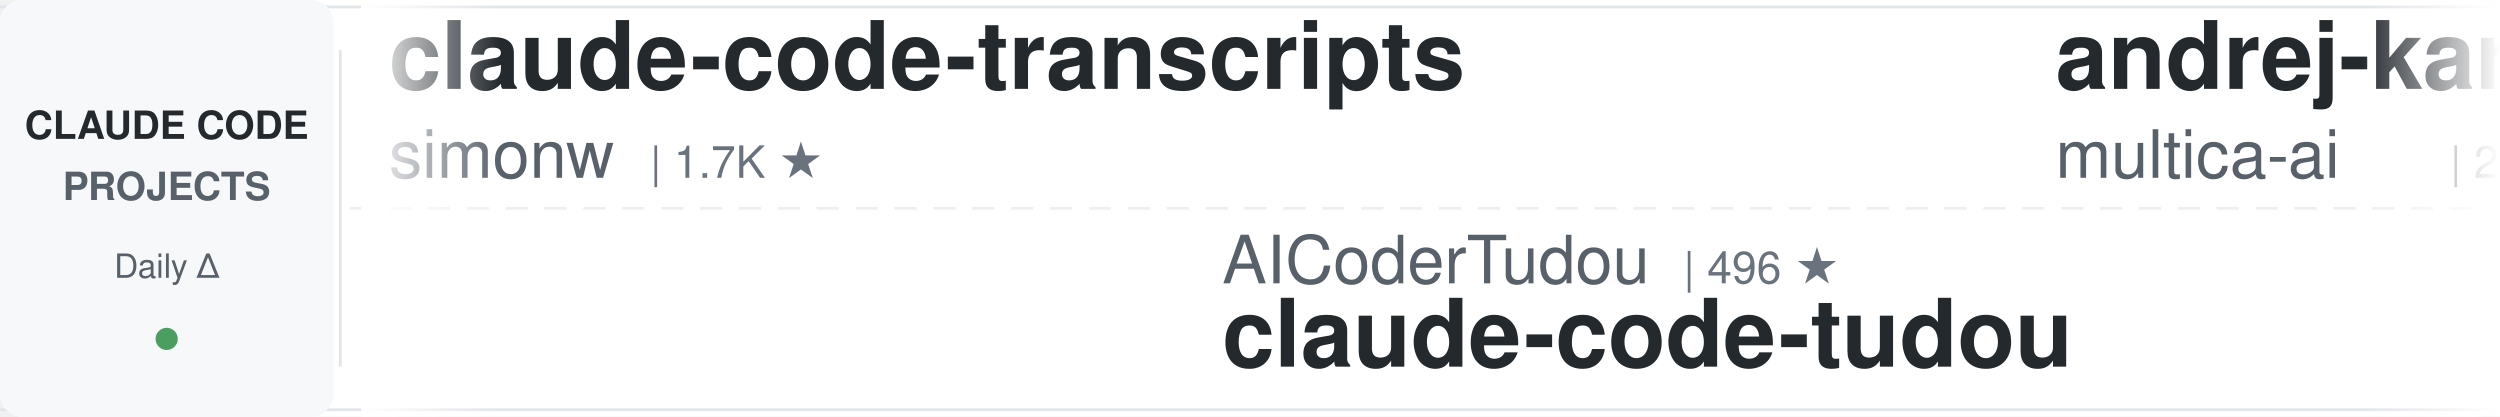
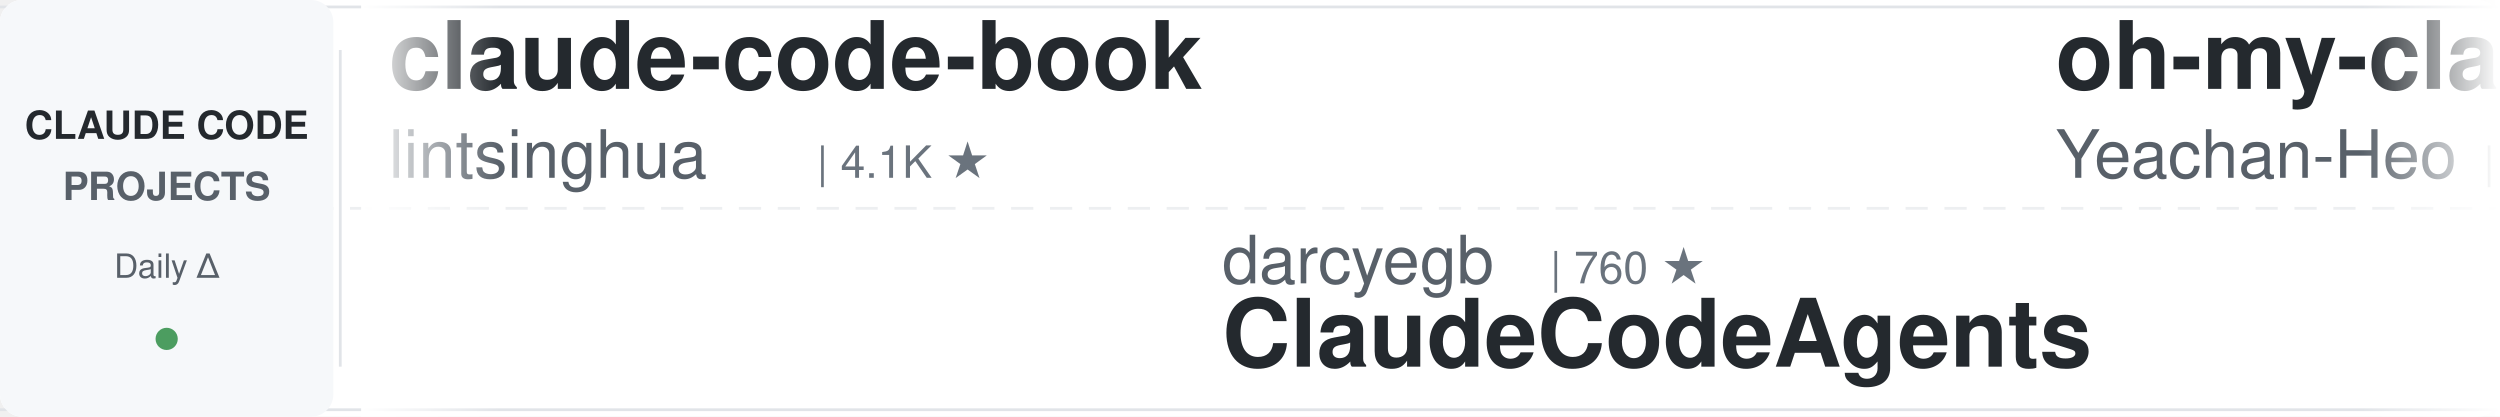
<svg xmlns="http://www.w3.org/2000/svg" width="900" height="150">
  <defs>
    <linearGradient id="leftFade" x1="0%" y1="0%" x2="100%" y2="0%">
      <stop offset="0%" style="stop-color:#ffffff;stop-opacity:1" />
      <stop offset="100%" style="stop-color:#ffffff;stop-opacity:0" />
    </linearGradient>
    <linearGradient id="rightFade" x1="0%" y1="0%" x2="100%" y2="0%">
      <stop offset="0%" style="stop-color:#ffffff;stop-opacity:0" />
      <stop offset="100%" style="stop-color:#ffffff;stop-opacity:1" />
    </linearGradient>
  </defs>
  <rect width="900" height="150" fill="#ffffff" rx="8" />
  <rect x="0" y="2" width="900" height="1" fill="#e1e4e8" />
  <rect x="0" y="147" width="900" height="1" fill="#e1e4e8" />
  <line x1="0" y1="75" x2="900" y2="75" stroke="#e1e4e8" stroke-width="1" stroke-dasharray="8 6" opacity="0.6" />
  <rect x="0" y="0" width="120" height="150" fill="#f6f8fa" rx="8" />
  <text x="60" y="50" font-family="-apple-system, BlinkMacSystemFont, 'Segoe UI', Helvetica, Arial, sans-serif" font-size="14" font-weight="600" fill="#24292e" text-anchor="middle">CLAUDE CODE</text>
  <text x="60" y="72" font-family="-apple-system, BlinkMacSystemFont, 'Segoe UI', Helvetica, Arial, sans-serif" font-size="14" font-weight="600" fill="#586069" text-anchor="middle">PROJECTS</text>
  <text x="60" y="100" font-family="-apple-system, BlinkMacSystemFont, 'Segoe UI', Helvetica, Arial, sans-serif" font-size="12" font-weight="500" fill="#586069" text-anchor="middle">Daily Δ</text>
  <circle cx="60" cy="122" r="4" fill="#22863a" opacity="0.8" />
  <rect x="122" y="18" width="1" height="114" fill="#e1e4e8" />
  <clipPath id="tickerClip">
    <rect x="130" y="0" width="770" height="150" />
  </clipPath>
  <g clip-path="url(#tickerClip)">
    <g id="tickerItems">
      <animateTransform attributeName="transform" attributeType="XML" type="translate" from="0 0" to="-3000 0" dur="54s" repeatCount="indefinite" />
      <g transform="translate(0, 0)">
-         <text x="140" y="32" font-family="-apple-system, BlinkMacSystemFont, 'Segoe UI', Helvetica, Arial, sans-serif" font-size="34" font-weight="600" fill="#24292e">claude-code-transcripts</text>
-         <text x="140" y="64" font-family="-apple-system, BlinkMacSystemFont, 'Segoe UI', Helvetica, Arial, sans-serif" font-size="24" font-weight="400" fill="#586069">simonw</text>
-         <text x="234" y="64" font-family="-apple-system, BlinkMacSystemFont, 'Segoe UI', Helvetica, Arial, sans-serif" font-size="16" font-weight="500" fill="#6a737d">| 1.7K ★</text>
+         <text x="140" y="32" font-family="-apple-system, BlinkMacSystemFont, 'Segoe UI', Helvetica, Arial, sans-serif" font-size="34" font-weight="600" fill="#24292e">claude-code-book</text>
+         <text x="140" y="64" font-family="-apple-system, BlinkMacSystemFont, 'Segoe UI', Helvetica, Arial, sans-serif" font-size="24" font-weight="400" fill="#586069">lintsinghua</text>
+         <text x="294" y="64" font-family="-apple-system, BlinkMacSystemFont, 'Segoe UI', Helvetica, Arial, sans-serif" font-size="16" font-weight="500" fill="#6a737d">| 4.1K ★</text>
      </g>
      <g transform="translate(300, 0)">
-         <text x="140" y="102" font-family="-apple-system, BlinkMacSystemFont, 'Segoe UI', Helvetica, Arial, sans-serif" font-size="24" font-weight="400" fill="#586069">AICoderTudou</text>
-         <text x="306" y="102" font-family="-apple-system, BlinkMacSystemFont, 'Segoe UI', Helvetica, Arial, sans-serif" font-size="16" font-weight="500" fill="#6a737d">| 496 ★</text>
-         <text x="140" y="132" font-family="-apple-system, BlinkMacSystemFont, 'Segoe UI', Helvetica, Arial, sans-serif" font-size="34" font-weight="600" fill="#24292e">claude-code-tudou</text>
+         <text x="140" y="102" font-family="-apple-system, BlinkMacSystemFont, 'Segoe UI', Helvetica, Arial, sans-serif" font-size="24" font-weight="400" fill="#586069">darcyegb</text>
+         <text x="258" y="102" font-family="-apple-system, BlinkMacSystemFont, 'Segoe UI', Helvetica, Arial, sans-serif" font-size="16" font-weight="500" fill="#6a737d">| 760 ★</text>
+         <text x="140" y="132" font-family="-apple-system, BlinkMacSystemFont, 'Segoe UI', Helvetica, Arial, sans-serif" font-size="34" font-weight="600" fill="#24292e">ClaudeCodeAgents</text>
      </g>
      <g transform="translate(600, 0)">
-         <text x="140" y="32" font-family="-apple-system, BlinkMacSystemFont, 'Segoe UI', Helvetica, Arial, sans-serif" font-size="34" font-weight="600" fill="#24292e">andrej-karpathy-skills</text>
-         <text x="140" y="64" font-family="-apple-system, BlinkMacSystemFont, 'Segoe UI', Helvetica, Arial, sans-serif" font-size="24" font-weight="400" fill="#586069">multica-ai</text>
-         <text x="282" y="64" font-family="-apple-system, BlinkMacSystemFont, 'Segoe UI', Helvetica, Arial, sans-serif" font-size="16" font-weight="500" fill="#6a737d">| 204.2K ★</text>
+         <text x="140" y="32" font-family="-apple-system, BlinkMacSystemFont, 'Segoe UI', Helvetica, Arial, sans-serif" font-size="34" font-weight="600" fill="#24292e">oh-my-claudecode</text>
+         <text x="140" y="64" font-family="-apple-system, BlinkMacSystemFont, 'Segoe UI', Helvetica, Arial, sans-serif" font-size="24" font-weight="400" fill="#586069">Yeachan-Heo</text>
+         <text x="294" y="64" font-family="-apple-system, BlinkMacSystemFont, 'Segoe UI', Helvetica, Arial, sans-serif" font-size="16" font-weight="500" fill="#6a737d">| 38.7K ★</text>
      </g>
      <g transform="translate(900, 0)">
-         <text x="140" y="102" font-family="-apple-system, BlinkMacSystemFont, 'Segoe UI', Helvetica, Arial, sans-serif" font-size="24" font-weight="400" fill="#586069">asgeirtj</text>
-         <text x="258" y="102" font-family="-apple-system, BlinkMacSystemFont, 'Segoe UI', Helvetica, Arial, sans-serif" font-size="16" font-weight="500" fill="#6a737d">| 63.2K ★</text>
-         <text x="140" y="132" font-family="-apple-system, BlinkMacSystemFont, 'Segoe UI', Helvetica, Arial, sans-serif" font-size="34" font-weight="600" fill="#24292e">system_prompts_leaks</text>
+         <text x="140" y="102" font-family="-apple-system, BlinkMacSystemFont, 'Segoe UI', Helvetica, Arial, sans-serif" font-size="24" font-weight="400" fill="#586069">Njengah</text>
+         <text x="246" y="102" font-family="-apple-system, BlinkMacSystemFont, 'Segoe UI', Helvetica, Arial, sans-serif" font-size="16" font-weight="500" fill="#6a737d">| 1.9K ★</text>
+         <text x="140" y="132" font-family="-apple-system, BlinkMacSystemFont, 'Segoe UI', Helvetica, Arial, sans-serif" font-size="34" font-weight="600" fill="#24292e">claude-code-cheat-sheet</text>
      </g>
      <g transform="translate(1200, 0)">
-         <text x="140" y="32" font-family="-apple-system, BlinkMacSystemFont, 'Segoe UI', Helvetica, Arial, sans-serif" font-size="34" font-weight="600" fill="#24292e">claude-code-action</text>
-         <text x="140" y="64" font-family="-apple-system, BlinkMacSystemFont, 'Segoe UI', Helvetica, Arial, sans-serif" font-size="24" font-weight="400" fill="#586069">anthropics</text>
-         <text x="282" y="64" font-family="-apple-system, BlinkMacSystemFont, 'Segoe UI', Helvetica, Arial, sans-serif" font-size="16" font-weight="500" fill="#6a737d">| 8.7K ★</text>
+         <text x="140" y="32" font-family="-apple-system, BlinkMacSystemFont, 'Segoe UI', Helvetica, Arial, sans-serif" font-size="34" font-weight="600" fill="#24292e">claude-code-my-workflow</text>
+         <text x="140" y="64" font-family="-apple-system, BlinkMacSystemFont, 'Segoe UI', Helvetica, Arial, sans-serif" font-size="24" font-weight="400" fill="#586069">pedrohcgs</text>
+         <text x="270" y="64" font-family="-apple-system, BlinkMacSystemFont, 'Segoe UI', Helvetica, Arial, sans-serif" font-size="16" font-weight="500" fill="#6a737d">| 1.5K ★</text>
      </g>
      <g transform="translate(1500, 0)">
-         <text x="140" y="102" font-family="-apple-system, BlinkMacSystemFont, 'Segoe UI', Helvetica, Arial, sans-serif" font-size="24" font-weight="400" fill="#586069">disler</text>
-         <text x="234" y="102" font-family="-apple-system, BlinkMacSystemFont, 'Segoe UI', Helvetica, Arial, sans-serif" font-size="16" font-weight="500" fill="#6a737d">| 1.6K ★</text>
-         <text x="140" y="132" font-family="-apple-system, BlinkMacSystemFont, 'Segoe UI', Helvetica, Arial, sans-serif" font-size="34" font-weight="600" fill="#24292e">pi-vs-claude-code</text>
+         <text x="140" y="102" font-family="-apple-system, BlinkMacSystemFont, 'Segoe UI', Helvetica, Arial, sans-serif" font-size="24" font-weight="400" fill="#586069">anthropics</text>
+         <text x="282" y="102" font-family="-apple-system, BlinkMacSystemFont, 'Segoe UI', Helvetica, Arial, sans-serif" font-size="16" font-weight="500" fill="#6a737d">| 950 ★</text>
+         <text x="140" y="132" font-family="-apple-system, BlinkMacSystemFont, 'Segoe UI', Helvetica, Arial, sans-serif" font-size="34" font-weight="600" fill="#24292e">claude-code-base-action</text>
      </g>
      <g transform="translate(1800, 0)">
-         <text x="140" y="32" font-family="-apple-system, BlinkMacSystemFont, 'Segoe UI', Helvetica, Arial, sans-serif" font-size="34" font-weight="600" fill="#24292e">claude-code-telegram</text>
-         <text x="140" y="64" font-family="-apple-system, BlinkMacSystemFont, 'Segoe UI', Helvetica, Arial, sans-serif" font-size="24" font-weight="400" fill="#586069">RichardAtCT</text>
-         <text x="294" y="64" font-family="-apple-system, BlinkMacSystemFont, 'Segoe UI', Helvetica, Arial, sans-serif" font-size="16" font-weight="500" fill="#6a737d">| 2.8K ★</text>
+         <text x="140" y="32" font-family="-apple-system, BlinkMacSystemFont, 'Segoe UI', Helvetica, Arial, sans-serif" font-size="34" font-weight="600" fill="#24292e">everything-claude-code</text>
+         <text x="140" y="64" font-family="-apple-system, BlinkMacSystemFont, 'Segoe UI', Helvetica, Arial, sans-serif" font-size="24" font-weight="400" fill="#586069">WorldFlowAI</text>
+         <text x="294" y="64" font-family="-apple-system, BlinkMacSystemFont, 'Segoe UI', Helvetica, Arial, sans-serif" font-size="16" font-weight="500" fill="#6a737d">| 1.4K ★</text>
      </g>
      <g transform="translate(2100, 0)">
-         <text x="140" y="102" font-family="-apple-system, BlinkMacSystemFont, 'Segoe UI', Helvetica, Arial, sans-serif" font-size="24" font-weight="400" fill="#586069">musistudio</text>
-         <text x="282" y="102" font-family="-apple-system, BlinkMacSystemFont, 'Segoe UI', Helvetica, Arial, sans-serif" font-size="16" font-weight="500" fill="#6a737d">| 36.8K ★</text>
-         <text x="140" y="132" font-family="-apple-system, BlinkMacSystemFont, 'Segoe UI', Helvetica, Arial, sans-serif" font-size="34" font-weight="600" fill="#24292e">claude-code-router</text>
+         <text x="140" y="102" font-family="-apple-system, BlinkMacSystemFont, 'Segoe UI', Helvetica, Arial, sans-serif" font-size="24" font-weight="400" fill="#586069">OneRedOak</text>
+         <text x="270" y="102" font-family="-apple-system, BlinkMacSystemFont, 'Segoe UI', Helvetica, Arial, sans-serif" font-size="16" font-weight="500" fill="#6a737d">| 3.9K ★</text>
+         <text x="140" y="132" font-family="-apple-system, BlinkMacSystemFont, 'Segoe UI', Helvetica, Arial, sans-serif" font-size="34" font-weight="600" fill="#24292e">claude-code-workflows</text>
      </g>
      <g transform="translate(2400, 0)">
-         <text x="140" y="32" font-family="-apple-system, BlinkMacSystemFont, 'Segoe UI', Helvetica, Arial, sans-serif" font-size="34" font-weight="600" fill="#24292e">Claude-Code-Usage-Monito...</text>
-         <text x="140" y="64" font-family="-apple-system, BlinkMacSystemFont, 'Segoe UI', Helvetica, Arial, sans-serif" font-size="24" font-weight="400" fill="#586069">Maciek-roboblog</text>
-         <text x="342" y="64" font-family="-apple-system, BlinkMacSystemFont, 'Segoe UI', Helvetica, Arial, sans-serif" font-size="16" font-weight="500" fill="#6a737d">| 8.6K ★</text>
+         <text x="140" y="32" font-family="-apple-system, BlinkMacSystemFont, 'Segoe UI', Helvetica, Arial, sans-serif" font-size="34" font-weight="600" fill="#24292e">claude-code-harness</text>
+         <text x="140" y="64" font-family="-apple-system, BlinkMacSystemFont, 'Segoe UI', Helvetica, Arial, sans-serif" font-size="24" font-weight="400" fill="#586069">Chachamaru127</text>
+         <text x="318" y="64" font-family="-apple-system, BlinkMacSystemFont, 'Segoe UI', Helvetica, Arial, sans-serif" font-size="16" font-weight="500" fill="#6a737d">| 3.1K ★</text>
      </g>
      <g transform="translate(2700, 0)">
        <text x="140" y="102" font-family="-apple-system, BlinkMacSystemFont, 'Segoe UI', Helvetica, Arial, sans-serif" font-size="24" font-weight="400" fill="#586069">jeremylongshore</text>
        <text x="342" y="102" font-family="-apple-system, BlinkMacSystemFont, 'Segoe UI', Helvetica, Arial, sans-serif" font-size="16" font-weight="500" fill="#6a737d">| 2.7K ★</text>
        <text x="140" y="132" font-family="-apple-system, BlinkMacSystemFont, 'Segoe UI', Helvetica, Arial, sans-serif" font-size="34" font-weight="600" fill="#24292e">claude-code-plugins-plus...</text>
      </g>
      <g transform="translate(3000, 0)">
-         <text x="140" y="32" font-family="-apple-system, BlinkMacSystemFont, 'Segoe UI', Helvetica, Arial, sans-serif" font-size="34" font-weight="600" fill="#24292e">claude-code-transcripts</text>
-         <text x="140" y="64" font-family="-apple-system, BlinkMacSystemFont, 'Segoe UI', Helvetica, Arial, sans-serif" font-size="24" font-weight="400" fill="#586069">simonw</text>
-         <text x="234" y="64" font-family="-apple-system, BlinkMacSystemFont, 'Segoe UI', Helvetica, Arial, sans-serif" font-size="16" font-weight="500" fill="#6a737d">| 1.7K ★</text>
+         <text x="140" y="32" font-family="-apple-system, BlinkMacSystemFont, 'Segoe UI', Helvetica, Arial, sans-serif" font-size="34" font-weight="600" fill="#24292e">claude-code-book</text>
+         <text x="140" y="64" font-family="-apple-system, BlinkMacSystemFont, 'Segoe UI', Helvetica, Arial, sans-serif" font-size="24" font-weight="400" fill="#586069">lintsinghua</text>
+         <text x="294" y="64" font-family="-apple-system, BlinkMacSystemFont, 'Segoe UI', Helvetica, Arial, sans-serif" font-size="16" font-weight="500" fill="#6a737d">| 4.1K ★</text>
      </g>
      <g transform="translate(3300, 0)">
-         <text x="140" y="102" font-family="-apple-system, BlinkMacSystemFont, 'Segoe UI', Helvetica, Arial, sans-serif" font-size="24" font-weight="400" fill="#586069">AICoderTudou</text>
-         <text x="306" y="102" font-family="-apple-system, BlinkMacSystemFont, 'Segoe UI', Helvetica, Arial, sans-serif" font-size="16" font-weight="500" fill="#6a737d">| 496 ★</text>
-         <text x="140" y="132" font-family="-apple-system, BlinkMacSystemFont, 'Segoe UI', Helvetica, Arial, sans-serif" font-size="34" font-weight="600" fill="#24292e">claude-code-tudou</text>
+         <text x="140" y="102" font-family="-apple-system, BlinkMacSystemFont, 'Segoe UI', Helvetica, Arial, sans-serif" font-size="24" font-weight="400" fill="#586069">darcyegb</text>
+         <text x="258" y="102" font-family="-apple-system, BlinkMacSystemFont, 'Segoe UI', Helvetica, Arial, sans-serif" font-size="16" font-weight="500" fill="#6a737d">| 760 ★</text>
+         <text x="140" y="132" font-family="-apple-system, BlinkMacSystemFont, 'Segoe UI', Helvetica, Arial, sans-serif" font-size="34" font-weight="600" fill="#24292e">ClaudeCodeAgents</text>
      </g>
      <g transform="translate(3600, 0)">
-         <text x="140" y="32" font-family="-apple-system, BlinkMacSystemFont, 'Segoe UI', Helvetica, Arial, sans-serif" font-size="34" font-weight="600" fill="#24292e">andrej-karpathy-skills</text>
-         <text x="140" y="64" font-family="-apple-system, BlinkMacSystemFont, 'Segoe UI', Helvetica, Arial, sans-serif" font-size="24" font-weight="400" fill="#586069">multica-ai</text>
-         <text x="282" y="64" font-family="-apple-system, BlinkMacSystemFont, 'Segoe UI', Helvetica, Arial, sans-serif" font-size="16" font-weight="500" fill="#6a737d">| 204.2K ★</text>
+         <text x="140" y="32" font-family="-apple-system, BlinkMacSystemFont, 'Segoe UI', Helvetica, Arial, sans-serif" font-size="34" font-weight="600" fill="#24292e">oh-my-claudecode</text>
+         <text x="140" y="64" font-family="-apple-system, BlinkMacSystemFont, 'Segoe UI', Helvetica, Arial, sans-serif" font-size="24" font-weight="400" fill="#586069">Yeachan-Heo</text>
+         <text x="294" y="64" font-family="-apple-system, BlinkMacSystemFont, 'Segoe UI', Helvetica, Arial, sans-serif" font-size="16" font-weight="500" fill="#6a737d">| 38.7K ★</text>
      </g>
      <g transform="translate(3900, 0)">
-         <text x="140" y="102" font-family="-apple-system, BlinkMacSystemFont, 'Segoe UI', Helvetica, Arial, sans-serif" font-size="24" font-weight="400" fill="#586069">asgeirtj</text>
-         <text x="258" y="102" font-family="-apple-system, BlinkMacSystemFont, 'Segoe UI', Helvetica, Arial, sans-serif" font-size="16" font-weight="500" fill="#6a737d">| 63.2K ★</text>
-         <text x="140" y="132" font-family="-apple-system, BlinkMacSystemFont, 'Segoe UI', Helvetica, Arial, sans-serif" font-size="34" font-weight="600" fill="#24292e">system_prompts_leaks</text>
+         <text x="140" y="102" font-family="-apple-system, BlinkMacSystemFont, 'Segoe UI', Helvetica, Arial, sans-serif" font-size="24" font-weight="400" fill="#586069">Njengah</text>
+         <text x="246" y="102" font-family="-apple-system, BlinkMacSystemFont, 'Segoe UI', Helvetica, Arial, sans-serif" font-size="16" font-weight="500" fill="#6a737d">| 1.9K ★</text>
+         <text x="140" y="132" font-family="-apple-system, BlinkMacSystemFont, 'Segoe UI', Helvetica, Arial, sans-serif" font-size="34" font-weight="600" fill="#24292e">claude-code-cheat-sheet</text>
      </g>
    </g>
  </g>
  <rect x="130" y="0" width="50" height="150" fill="url(#leftFade)" />
  <rect x="850" y="0" width="50" height="150" fill="url(#rightFade)" />
</svg>
